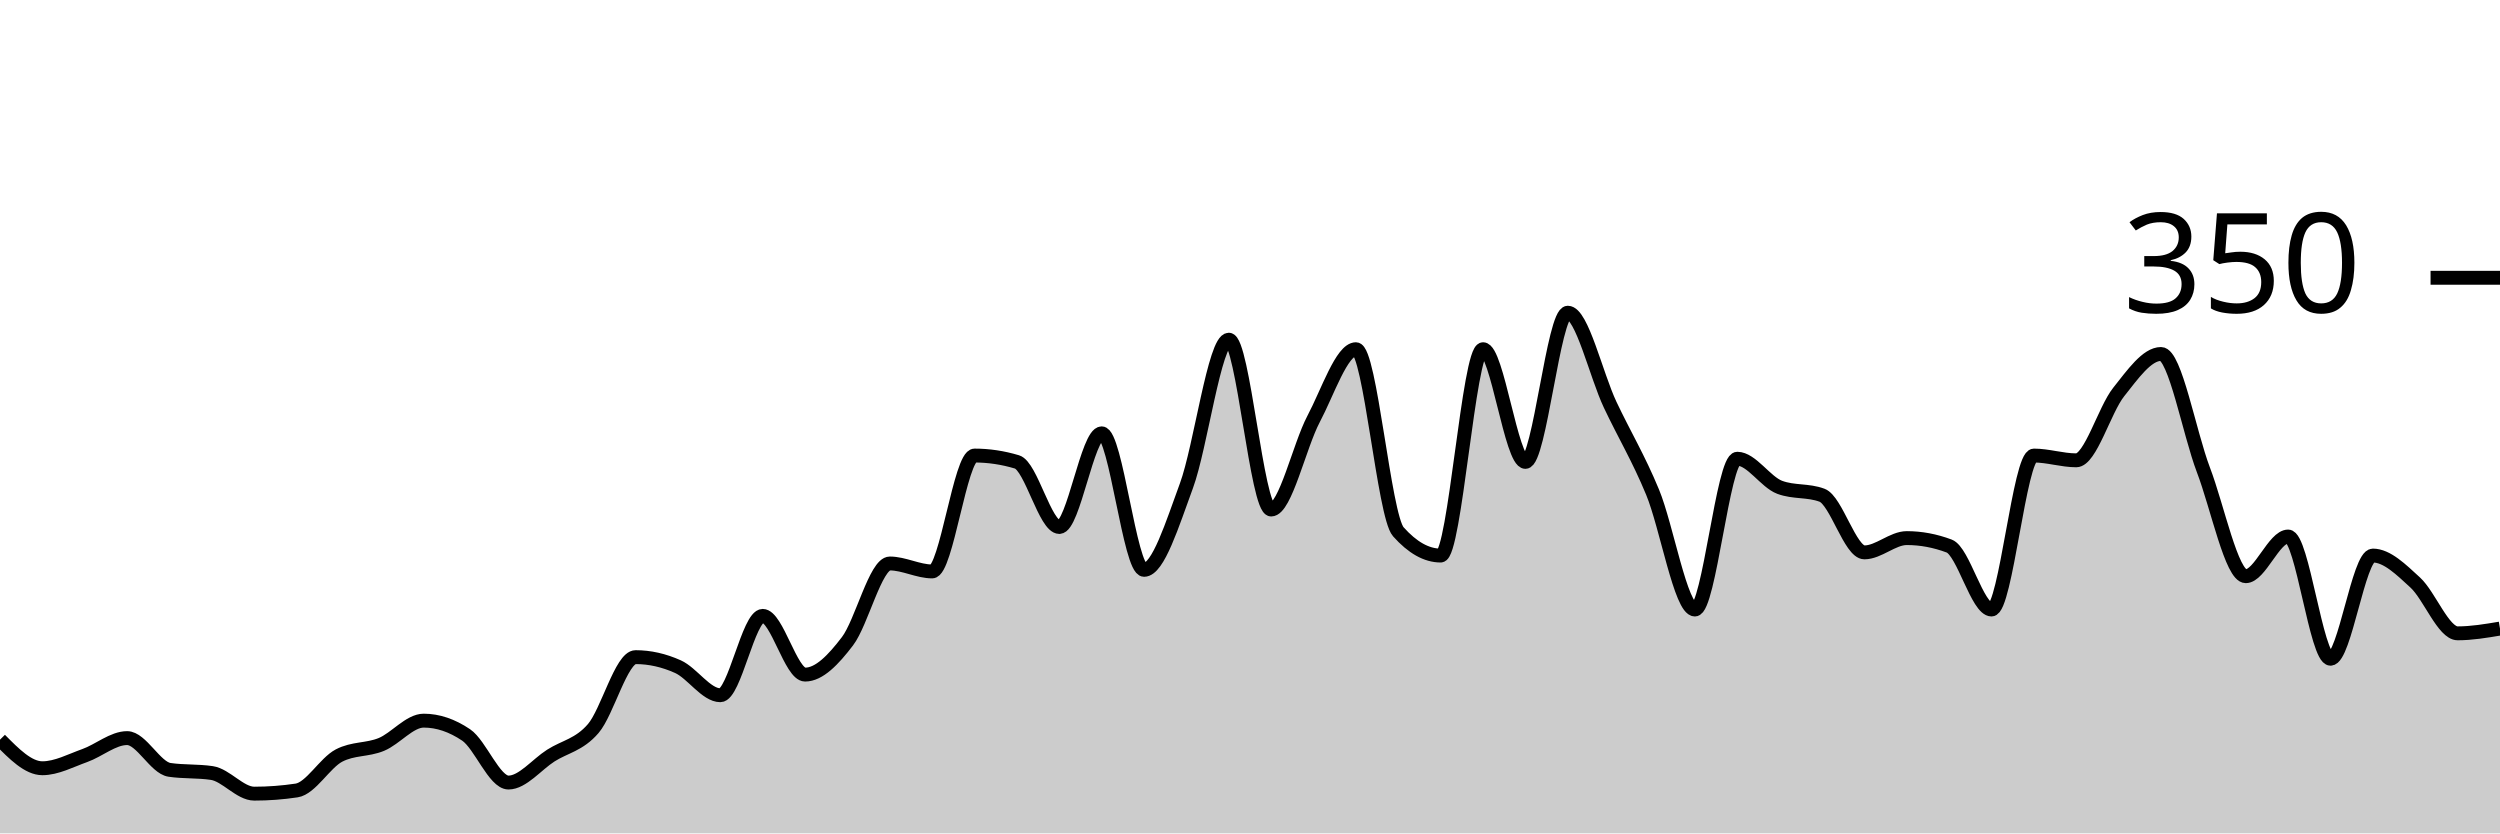
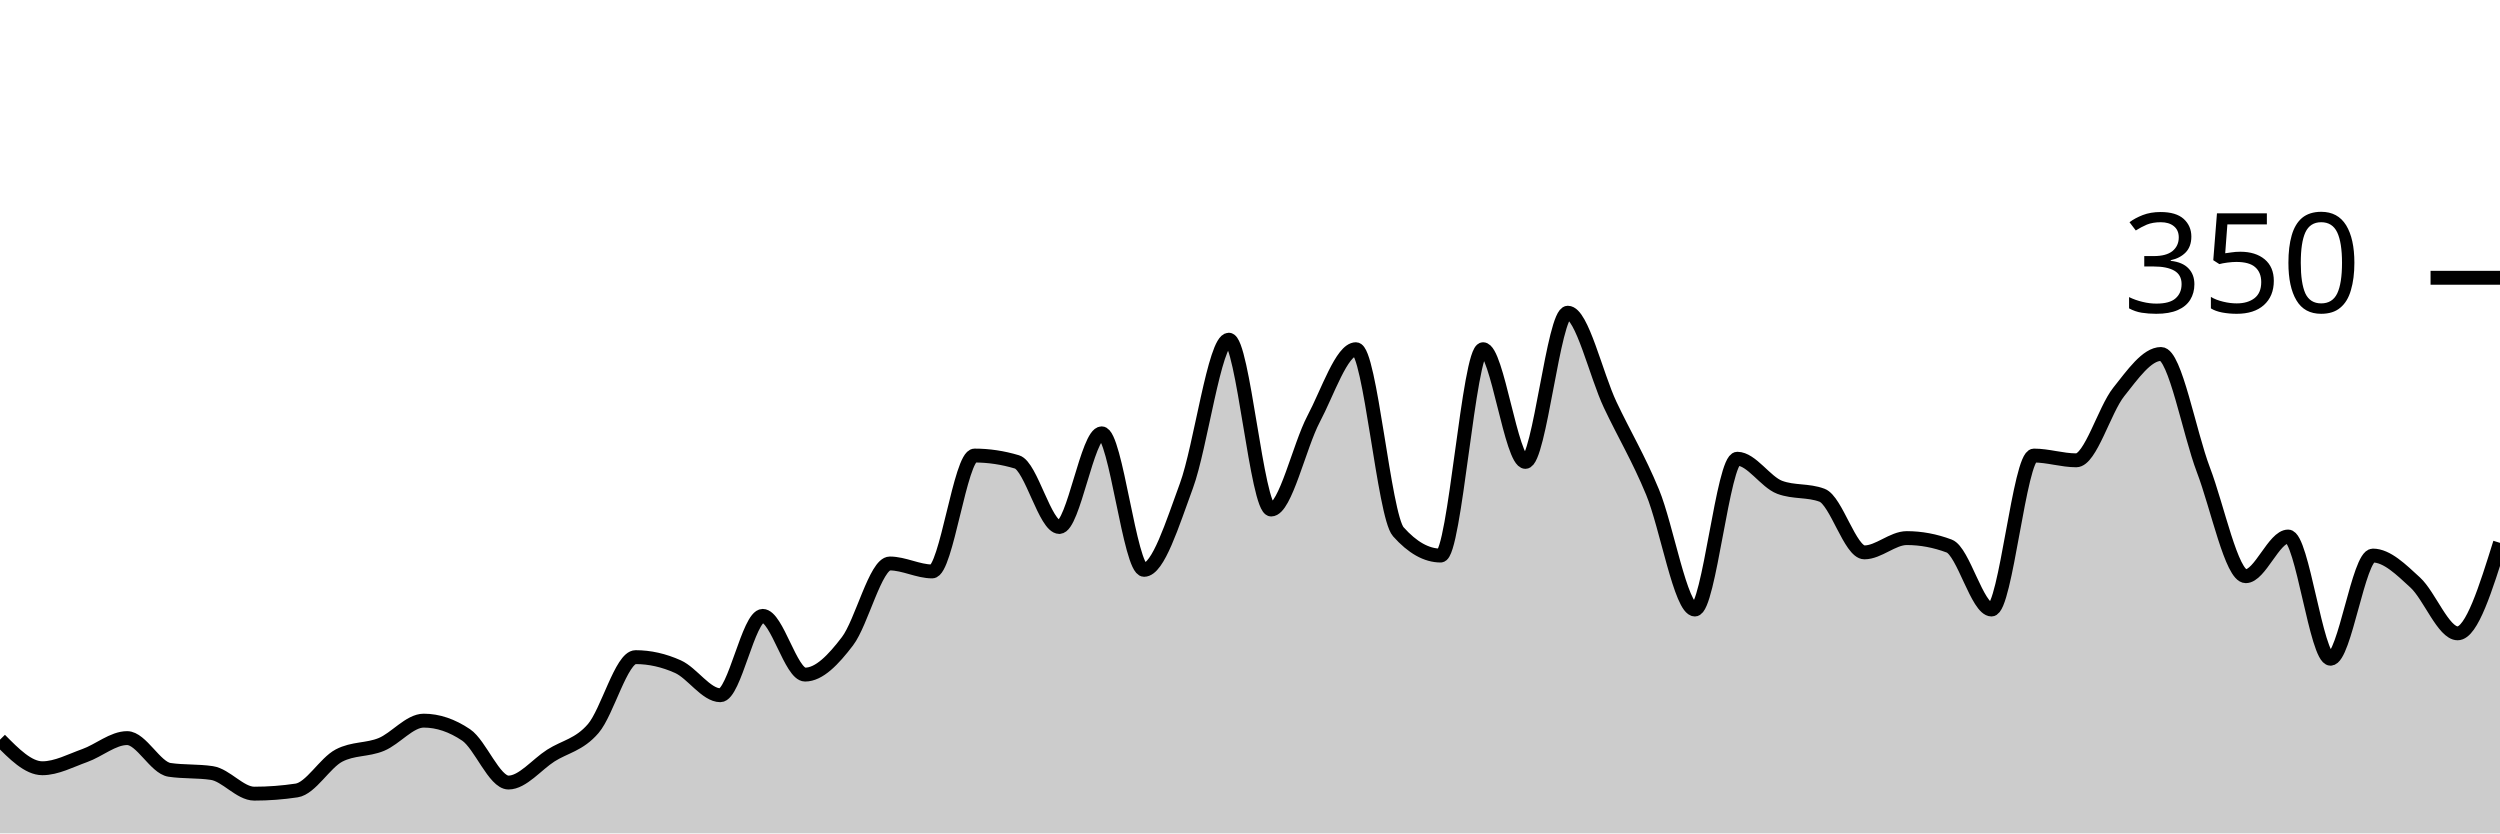
<svg xmlns="http://www.w3.org/2000/svg" viewBox="0 0 180 60">
  <g transform="translate(0,20)">
-     <path class="area" fill="rgba(0, 0, 0, 0.2)" d="M0,33.257C1.017,34.286,2.034,35.314,3.051,35.314C4.068,35.314,5.085,34.762,6.102,34.4C7.119,34.038,8.136,33.143,9.153,33.143C10.169,33.143,11.186,35.276,12.203,35.429C13.22,35.581,14.237,35.505,15.254,35.657C16.271,35.81,17.288,37.143,18.305,37.143C19.322,37.143,20.339,37.067,21.356,36.914C22.373,36.762,23.39,34.933,24.407,34.4C25.424,33.867,26.441,34.019,27.458,33.6C28.475,33.181,29.492,31.886,30.508,31.886C31.525,31.886,32.542,32.229,33.559,32.914C34.576,33.6,35.593,36.343,36.61,36.343C37.627,36.343,38.644,35.048,39.661,34.4C40.678,33.752,41.695,33.638,42.712,32.457C43.729,31.276,44.746,27.314,45.763,27.314C46.78,27.314,47.797,27.543,48.814,28C49.831,28.457,50.847,30.057,51.864,30.057C52.881,30.057,53.898,24.343,54.915,24.343C55.932,24.343,56.949,28.571,57.966,28.571C58.983,28.571,60,27.505,61.017,26.171C62.034,24.838,63.051,20.571,64.068,20.571C65.085,20.571,66.102,21.143,67.119,21.143C68.136,21.143,69.153,12.8,70.169,12.8C71.186,12.8,72.203,12.952,73.22,13.257C74.237,13.562,75.254,17.943,76.271,17.943C77.288,17.943,78.305,11.2,79.322,11.2C80.339,11.2,81.356,21.029,82.373,21.029C83.39,21.029,84.407,17.733,85.424,14.971C86.441,12.21,87.458,4.457,88.475,4.457C89.492,4.457,90.508,16.686,91.525,16.686C92.542,16.686,93.559,12.095,94.576,10.171C95.593,8.248,96.61,5.143,97.627,5.143C98.644,5.143,99.661,17.143,100.678,18.286C101.695,19.429,102.712,20,103.729,20C104.746,20,105.763,5.143,106.78,5.143C107.797,5.143,108.814,13.257,109.831,13.257C110.847,13.257,111.864,2.514,112.881,2.514C113.898,2.514,114.915,6.99,115.932,9.143C116.949,11.295,117.966,12.971,118.983,15.429C120,17.886,121.017,23.886,122.034,23.886C123.051,23.886,124.068,13.029,125.085,13.029C126.102,13.029,127.119,14.705,128.136,15.086C129.153,15.467,130.169,15.276,131.186,15.657C132.203,16.038,133.22,19.771,134.237,19.771C135.254,19.771,136.271,18.743,137.288,18.743C138.305,18.743,139.322,18.933,140.339,19.314C141.356,19.695,142.373,23.886,143.39,23.886C144.407,23.886,145.424,12.8,146.441,12.8C147.458,12.8,148.475,13.143,149.492,13.143C150.508,13.143,151.525,9.505,152.542,8.229C153.559,6.952,154.576,5.486,155.593,5.486C156.61,5.486,157.627,11.162,158.644,13.829C159.661,16.495,160.678,21.486,161.695,21.486C162.712,21.486,163.729,18.629,164.746,18.629C165.763,18.629,166.78,27.429,167.797,27.429C168.814,27.429,169.831,20,170.847,20C171.864,20,172.881,21.01,173.898,21.943C174.915,22.876,175.932,25.6,176.949,25.6C177.966,25.6,178.983,25.429,180,25.257L180,40C178.983,40,177.966,40,176.949,40C175.932,40,174.915,40,173.898,40C172.881,40,171.864,40,170.847,40C169.831,40,168.814,40,167.797,40C166.78,40,165.763,40,164.746,40C163.729,40,162.712,40,161.695,40C160.678,40,159.661,40,158.644,40C157.627,40,156.61,40,155.593,40C154.576,40,153.559,40,152.542,40C151.525,40,150.508,40,149.492,40C148.475,40,147.458,40,146.441,40C145.424,40,144.407,40,143.39,40C142.373,40,141.356,40,140.339,40C139.322,40,138.305,40,137.288,40C136.271,40,135.254,40,134.237,40C133.22,40,132.203,40,131.186,40C130.169,40,129.153,40,128.136,40C127.119,40,126.102,40,125.085,40C124.068,40,123.051,40,122.034,40C121.017,40,120,40,118.983,40C117.966,40,116.949,40,115.932,40C114.915,40,113.898,40,112.881,40C111.864,40,110.847,40,109.831,40C108.814,40,107.797,40,106.78,40C105.763,40,104.746,40,103.729,40C102.712,40,101.695,40,100.678,40C99.661,40,98.644,40,97.627,40C96.61,40,95.593,40,94.576,40C93.559,40,92.542,40,91.525,40C90.508,40,89.492,40,88.475,40C87.458,40,86.441,40,85.424,40C84.407,40,83.39,40,82.373,40C81.356,40,80.339,40,79.322,40C78.305,40,77.288,40,76.271,40C75.254,40,74.237,40,73.22,40C72.203,40,71.186,40,70.169,40C69.153,40,68.136,40,67.119,40C66.102,40,65.085,40,64.068,40C63.051,40,62.034,40,61.017,40C60,40,58.983,40,57.966,40C56.949,40,55.932,40,54.915,40C53.898,40,52.881,40,51.864,40C50.847,40,49.831,40,48.814,40C47.797,40,46.78,40,45.763,40C44.746,40,43.729,40,42.712,40C41.695,40,40.678,40,39.661,40C38.644,40,37.627,40,36.61,40C35.593,40,34.576,40,33.559,40C32.542,40,31.525,40,30.508,40C29.492,40,28.475,40,27.458,40C26.441,40,25.424,40,24.407,40C23.39,40,22.373,40,21.356,40C20.339,40,19.322,40,18.305,40C17.288,40,16.271,40,15.254,40C14.237,40,13.22,40,12.203,40C11.186,40,10.169,40,9.153,40C8.136,40,7.119,40,6.102,40C5.085,40,4.068,40,3.051,40C2.034,40,1.017,40,0,40Z" />
-     <path class="line" stroke="black" fill="none" d="M0,33.257C1.017,34.286,2.034,35.314,3.051,35.314C4.068,35.314,5.085,34.762,6.102,34.4C7.119,34.038,8.136,33.143,9.153,33.143C10.169,33.143,11.186,35.276,12.203,35.429C13.22,35.581,14.237,35.505,15.254,35.657C16.271,35.81,17.288,37.143,18.305,37.143C19.322,37.143,20.339,37.067,21.356,36.914C22.373,36.762,23.39,34.933,24.407,34.4C25.424,33.867,26.441,34.019,27.458,33.6C28.475,33.181,29.492,31.886,30.508,31.886C31.525,31.886,32.542,32.229,33.559,32.914C34.576,33.6,35.593,36.343,36.61,36.343C37.627,36.343,38.644,35.048,39.661,34.4C40.678,33.752,41.695,33.638,42.712,32.457C43.729,31.276,44.746,27.314,45.763,27.314C46.78,27.314,47.797,27.543,48.814,28C49.831,28.457,50.847,30.057,51.864,30.057C52.881,30.057,53.898,24.343,54.915,24.343C55.932,24.343,56.949,28.571,57.966,28.571C58.983,28.571,60,27.505,61.017,26.171C62.034,24.838,63.051,20.571,64.068,20.571C65.085,20.571,66.102,21.143,67.119,21.143C68.136,21.143,69.153,12.8,70.169,12.8C71.186,12.8,72.203,12.952,73.22,13.257C74.237,13.562,75.254,17.943,76.271,17.943C77.288,17.943,78.305,11.2,79.322,11.2C80.339,11.2,81.356,21.029,82.373,21.029C83.39,21.029,84.407,17.733,85.424,14.971C86.441,12.21,87.458,4.457,88.475,4.457C89.492,4.457,90.508,16.686,91.525,16.686C92.542,16.686,93.559,12.095,94.576,10.171C95.593,8.248,96.61,5.143,97.627,5.143C98.644,5.143,99.661,17.143,100.678,18.286C101.695,19.429,102.712,20,103.729,20C104.746,20,105.763,5.143,106.78,5.143C107.797,5.143,108.814,13.257,109.831,13.257C110.847,13.257,111.864,2.514,112.881,2.514C113.898,2.514,114.915,6.99,115.932,9.143C116.949,11.295,117.966,12.971,118.983,15.429C120,17.886,121.017,23.886,122.034,23.886C123.051,23.886,124.068,13.029,125.085,13.029C126.102,13.029,127.119,14.705,128.136,15.086C129.153,15.467,130.169,15.276,131.186,15.657C132.203,16.038,133.22,19.771,134.237,19.771C135.254,19.771,136.271,18.743,137.288,18.743C138.305,18.743,139.322,18.933,140.339,19.314C141.356,19.695,142.373,23.886,143.39,23.886C144.407,23.886,145.424,12.8,146.441,12.8C147.458,12.8,148.475,13.143,149.492,13.143C150.508,13.143,151.525,9.505,152.542,8.229C153.559,6.952,154.576,5.486,155.593,5.486C156.61,5.486,157.627,11.162,158.644,13.829C159.661,16.495,160.678,21.486,161.695,21.486C162.712,21.486,163.729,18.629,164.746,18.629C165.763,18.629,166.78,27.429,167.797,27.429C168.814,27.429,169.831,20,170.847,20C171.864,20,172.881,21.01,173.898,21.943C174.915,22.876,175.932,25.6,176.949,25.6C177.966,25.6,178.983,25.429,180,25.257" />
+     <path class="area" fill="rgba(0, 0, 0, 0.2)" d="M0,33.257C1.017,34.286,2.034,35.314,3.051,35.314C4.068,35.314,5.085,34.762,6.102,34.4C7.119,34.038,8.136,33.143,9.153,33.143C10.169,33.143,11.186,35.276,12.203,35.429C13.22,35.581,14.237,35.505,15.254,35.657C16.271,35.81,17.288,37.143,18.305,37.143C19.322,37.143,20.339,37.067,21.356,36.914C22.373,36.762,23.39,34.933,24.407,34.4C25.424,33.867,26.441,34.019,27.458,33.6C28.475,33.181,29.492,31.886,30.508,31.886C31.525,31.886,32.542,32.229,33.559,32.914C34.576,33.6,35.593,36.343,36.61,36.343C37.627,36.343,38.644,35.048,39.661,34.4C40.678,33.752,41.695,33.638,42.712,32.457C43.729,31.276,44.746,27.314,45.763,27.314C46.78,27.314,47.797,27.543,48.814,28C49.831,28.457,50.847,30.057,51.864,30.057C52.881,30.057,53.898,24.343,54.915,24.343C55.932,24.343,56.949,28.571,57.966,28.571C58.983,28.571,60,27.505,61.017,26.171C62.034,24.838,63.051,20.571,64.068,20.571C65.085,20.571,66.102,21.143,67.119,21.143C68.136,21.143,69.153,12.8,70.169,12.8C71.186,12.8,72.203,12.952,73.22,13.257C74.237,13.562,75.254,17.943,76.271,17.943C77.288,17.943,78.305,11.2,79.322,11.2C80.339,11.2,81.356,21.029,82.373,21.029C83.39,21.029,84.407,17.733,85.424,14.971C86.441,12.21,87.458,4.457,88.475,4.457C89.492,4.457,90.508,16.686,91.525,16.686C92.542,16.686,93.559,12.095,94.576,10.171C95.593,8.248,96.61,5.143,97.627,5.143C98.644,5.143,99.661,17.143,100.678,18.286C101.695,19.429,102.712,20,103.729,20C104.746,20,105.763,5.143,106.78,5.143C107.797,5.143,108.814,13.257,109.831,13.257C110.847,13.257,111.864,2.514,112.881,2.514C113.898,2.514,114.915,6.99,115.932,9.143C116.949,11.295,117.966,12.971,118.983,15.429C120,17.886,121.017,23.886,122.034,23.886C123.051,23.886,124.068,13.029,125.085,13.029C126.102,13.029,127.119,14.705,128.136,15.086C129.153,15.467,130.169,15.276,131.186,15.657C132.203,16.038,133.22,19.771,134.237,19.771C135.254,19.771,136.271,18.743,137.288,18.743C138.305,18.743,139.322,18.933,140.339,19.314C141.356,19.695,142.373,23.886,143.39,23.886C144.407,23.886,145.424,12.8,146.441,12.8C147.458,12.8,148.475,13.143,149.492,13.143C150.508,13.143,151.525,9.505,152.542,8.229C153.559,6.952,154.576,5.486,155.593,5.486C156.61,5.486,157.627,11.162,158.644,13.829C159.661,16.495,160.678,21.486,161.695,21.486C162.712,21.486,163.729,18.629,164.746,18.629C165.763,18.629,166.78,27.429,167.797,27.429C168.814,27.429,169.831,20,170.847,20C171.864,20,172.881,21.01,173.898,21.943C174.915,22.876,175.932,25.6,176.949,25.6C177.966,25.6,178.983,22.343,180,19.086L180,40C178.983,40,177.966,40,176.949,40C175.932,40,174.915,40,173.898,40C172.881,40,171.864,40,170.847,40C169.831,40,168.814,40,167.797,40C166.78,40,165.763,40,164.746,40C163.729,40,162.712,40,161.695,40C160.678,40,159.661,40,158.644,40C157.627,40,156.61,40,155.593,40C154.576,40,153.559,40,152.542,40C151.525,40,150.508,40,149.492,40C148.475,40,147.458,40,146.441,40C145.424,40,144.407,40,143.39,40C142.373,40,141.356,40,140.339,40C139.322,40,138.305,40,137.288,40C136.271,40,135.254,40,134.237,40C133.22,40,132.203,40,131.186,40C130.169,40,129.153,40,128.136,40C127.119,40,126.102,40,125.085,40C124.068,40,123.051,40,122.034,40C121.017,40,120,40,118.983,40C117.966,40,116.949,40,115.932,40C114.915,40,113.898,40,112.881,40C111.864,40,110.847,40,109.831,40C108.814,40,107.797,40,106.78,40C105.763,40,104.746,40,103.729,40C102.712,40,101.695,40,100.678,40C99.661,40,98.644,40,97.627,40C96.61,40,95.593,40,94.576,40C93.559,40,92.542,40,91.525,40C90.508,40,89.492,40,88.475,40C87.458,40,86.441,40,85.424,40C84.407,40,83.39,40,82.373,40C81.356,40,80.339,40,79.322,40C78.305,40,77.288,40,76.271,40C75.254,40,74.237,40,73.22,40C72.203,40,71.186,40,70.169,40C69.153,40,68.136,40,67.119,40C66.102,40,65.085,40,64.068,40C63.051,40,62.034,40,61.017,40C60,40,58.983,40,57.966,40C56.949,40,55.932,40,54.915,40C53.898,40,52.881,40,51.864,40C50.847,40,49.831,40,48.814,40C47.797,40,46.78,40,45.763,40C44.746,40,43.729,40,42.712,40C41.695,40,40.678,40,39.661,40C38.644,40,37.627,40,36.61,40C35.593,40,34.576,40,33.559,40C32.542,40,31.525,40,30.508,40C29.492,40,28.475,40,27.458,40C26.441,40,25.424,40,24.407,40C23.39,40,22.373,40,21.356,40C20.339,40,19.322,40,18.305,40C17.288,40,16.271,40,15.254,40C14.237,40,13.22,40,12.203,40C11.186,40,10.169,40,9.153,40C8.136,40,7.119,40,6.102,40C5.085,40,4.068,40,3.051,40C2.034,40,1.017,40,0,40Z" />
+     <path class="line" stroke="black" fill="none" d="M0,33.257C1.017,34.286,2.034,35.314,3.051,35.314C4.068,35.314,5.085,34.762,6.102,34.4C7.119,34.038,8.136,33.143,9.153,33.143C10.169,33.143,11.186,35.276,12.203,35.429C13.22,35.581,14.237,35.505,15.254,35.657C16.271,35.81,17.288,37.143,18.305,37.143C19.322,37.143,20.339,37.067,21.356,36.914C22.373,36.762,23.39,34.933,24.407,34.4C25.424,33.867,26.441,34.019,27.458,33.6C28.475,33.181,29.492,31.886,30.508,31.886C31.525,31.886,32.542,32.229,33.559,32.914C34.576,33.6,35.593,36.343,36.61,36.343C37.627,36.343,38.644,35.048,39.661,34.4C40.678,33.752,41.695,33.638,42.712,32.457C43.729,31.276,44.746,27.314,45.763,27.314C46.78,27.314,47.797,27.543,48.814,28C49.831,28.457,50.847,30.057,51.864,30.057C52.881,30.057,53.898,24.343,54.915,24.343C55.932,24.343,56.949,28.571,57.966,28.571C58.983,28.571,60,27.505,61.017,26.171C62.034,24.838,63.051,20.571,64.068,20.571C65.085,20.571,66.102,21.143,67.119,21.143C68.136,21.143,69.153,12.8,70.169,12.8C71.186,12.8,72.203,12.952,73.22,13.257C74.237,13.562,75.254,17.943,76.271,17.943C77.288,17.943,78.305,11.2,79.322,11.2C80.339,11.2,81.356,21.029,82.373,21.029C83.39,21.029,84.407,17.733,85.424,14.971C86.441,12.21,87.458,4.457,88.475,4.457C89.492,4.457,90.508,16.686,91.525,16.686C92.542,16.686,93.559,12.095,94.576,10.171C95.593,8.248,96.61,5.143,97.627,5.143C98.644,5.143,99.661,17.143,100.678,18.286C101.695,19.429,102.712,20,103.729,20C104.746,20,105.763,5.143,106.78,5.143C107.797,5.143,108.814,13.257,109.831,13.257C110.847,13.257,111.864,2.514,112.881,2.514C113.898,2.514,114.915,6.99,115.932,9.143C116.949,11.295,117.966,12.971,118.983,15.429C120,17.886,121.017,23.886,122.034,23.886C123.051,23.886,124.068,13.029,125.085,13.029C126.102,13.029,127.119,14.705,128.136,15.086C129.153,15.467,130.169,15.276,131.186,15.657C132.203,16.038,133.22,19.771,134.237,19.771C135.254,19.771,136.271,18.743,137.288,18.743C138.305,18.743,139.322,18.933,140.339,19.314C141.356,19.695,142.373,23.886,143.39,23.886C144.407,23.886,145.424,12.8,146.441,12.8C147.458,12.8,148.475,13.143,149.492,13.143C150.508,13.143,151.525,9.505,152.542,8.229C153.559,6.952,154.576,5.486,155.593,5.486C156.61,5.486,157.627,11.162,158.644,13.829C159.661,16.495,160.678,21.486,161.695,21.486C162.712,21.486,163.729,18.629,164.746,18.629C165.763,18.629,166.78,27.429,167.797,27.429C168.814,27.429,169.831,20,170.847,20C171.864,20,172.881,21.01,173.898,21.943C174.915,22.876,175.932,25.6,176.949,25.6C177.966,25.6,178.983,22.343,180,19.086" />
    <path class="axis-ceiling" stroke-width="1" stroke="black" fill="none" d="M175,0L180,0" />
    <text class="axis-ceiling-label" font-family="sans-serif" text-anchor="end" font-size="10px" x="170" y="2.5">350</text>
  </g>
</svg>
